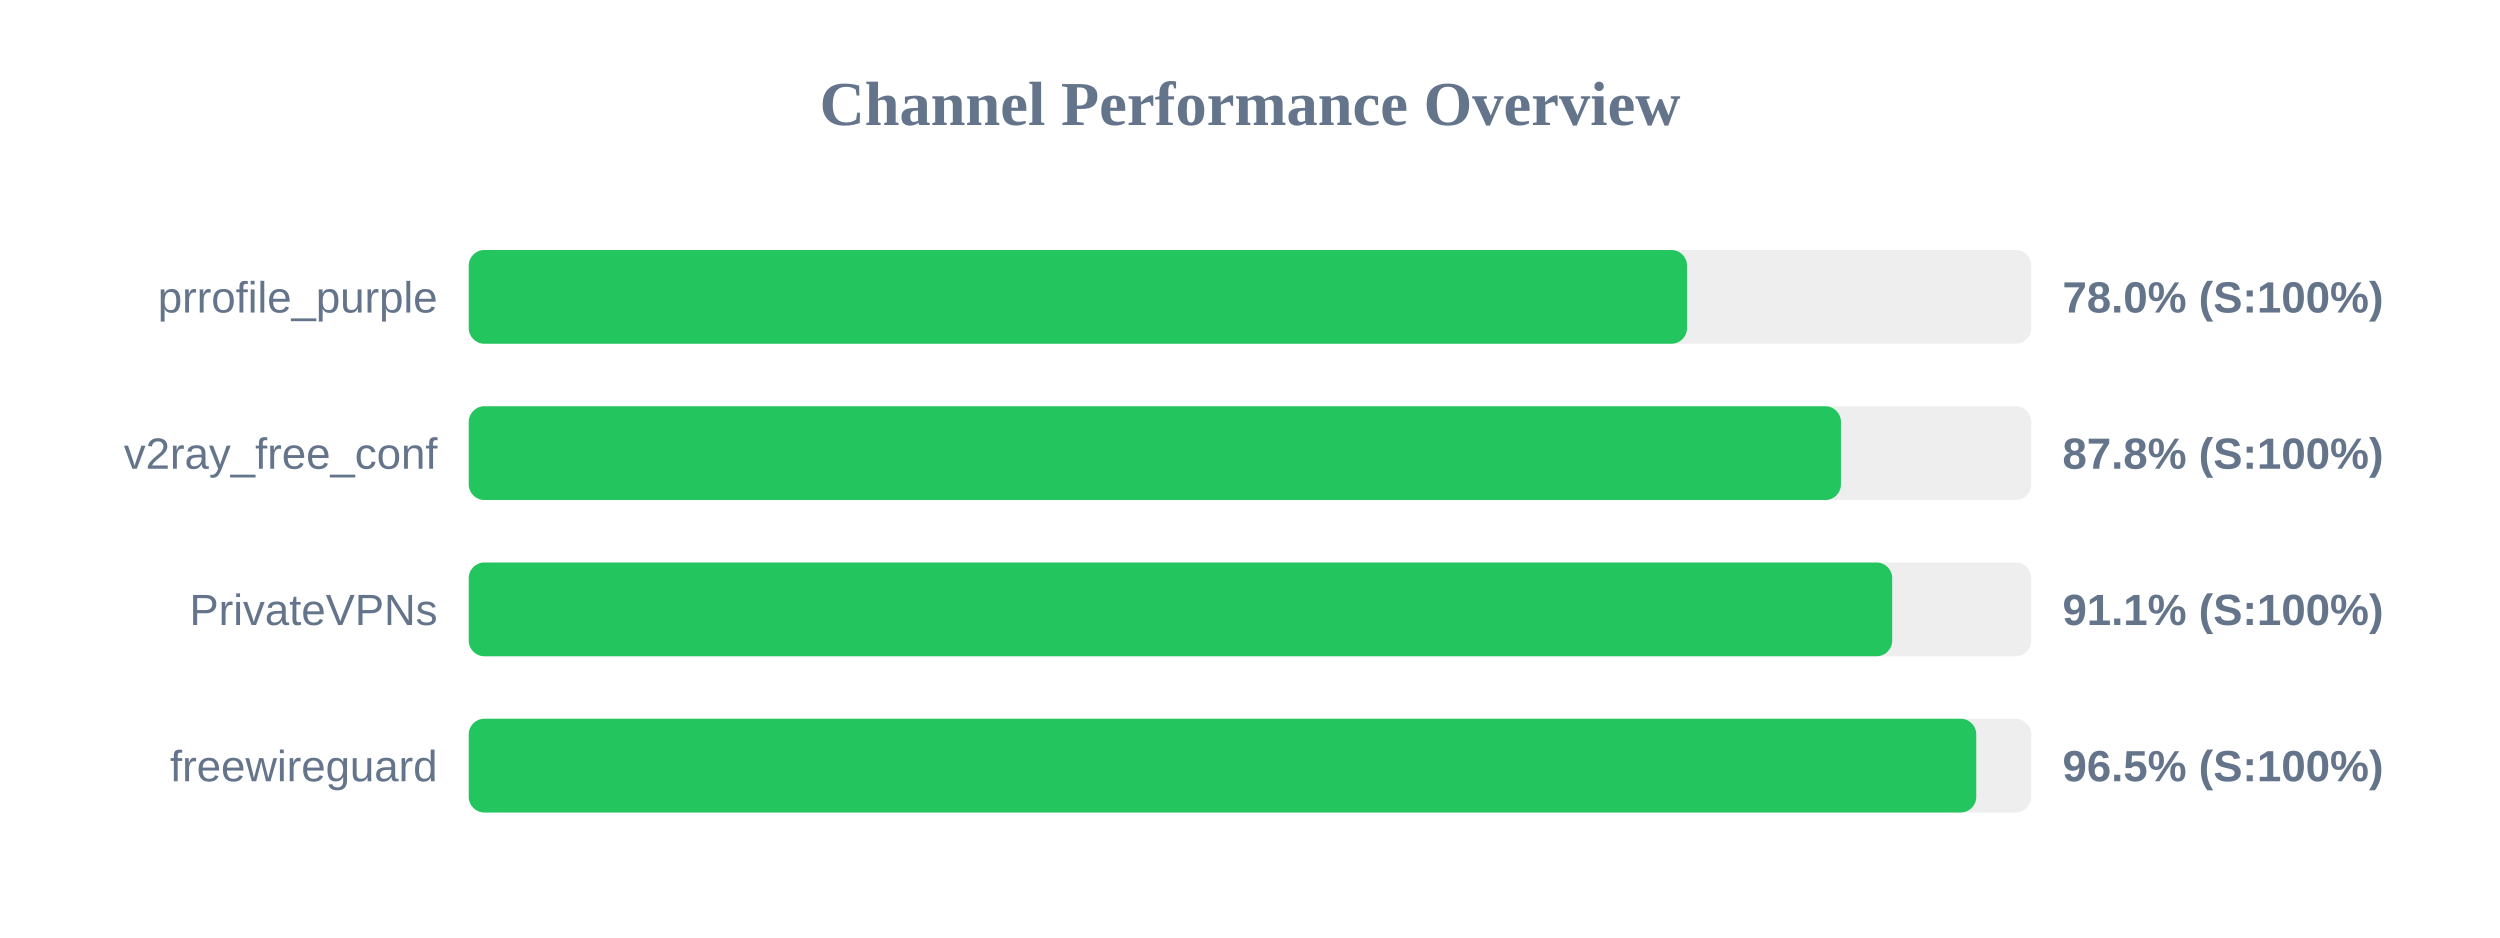
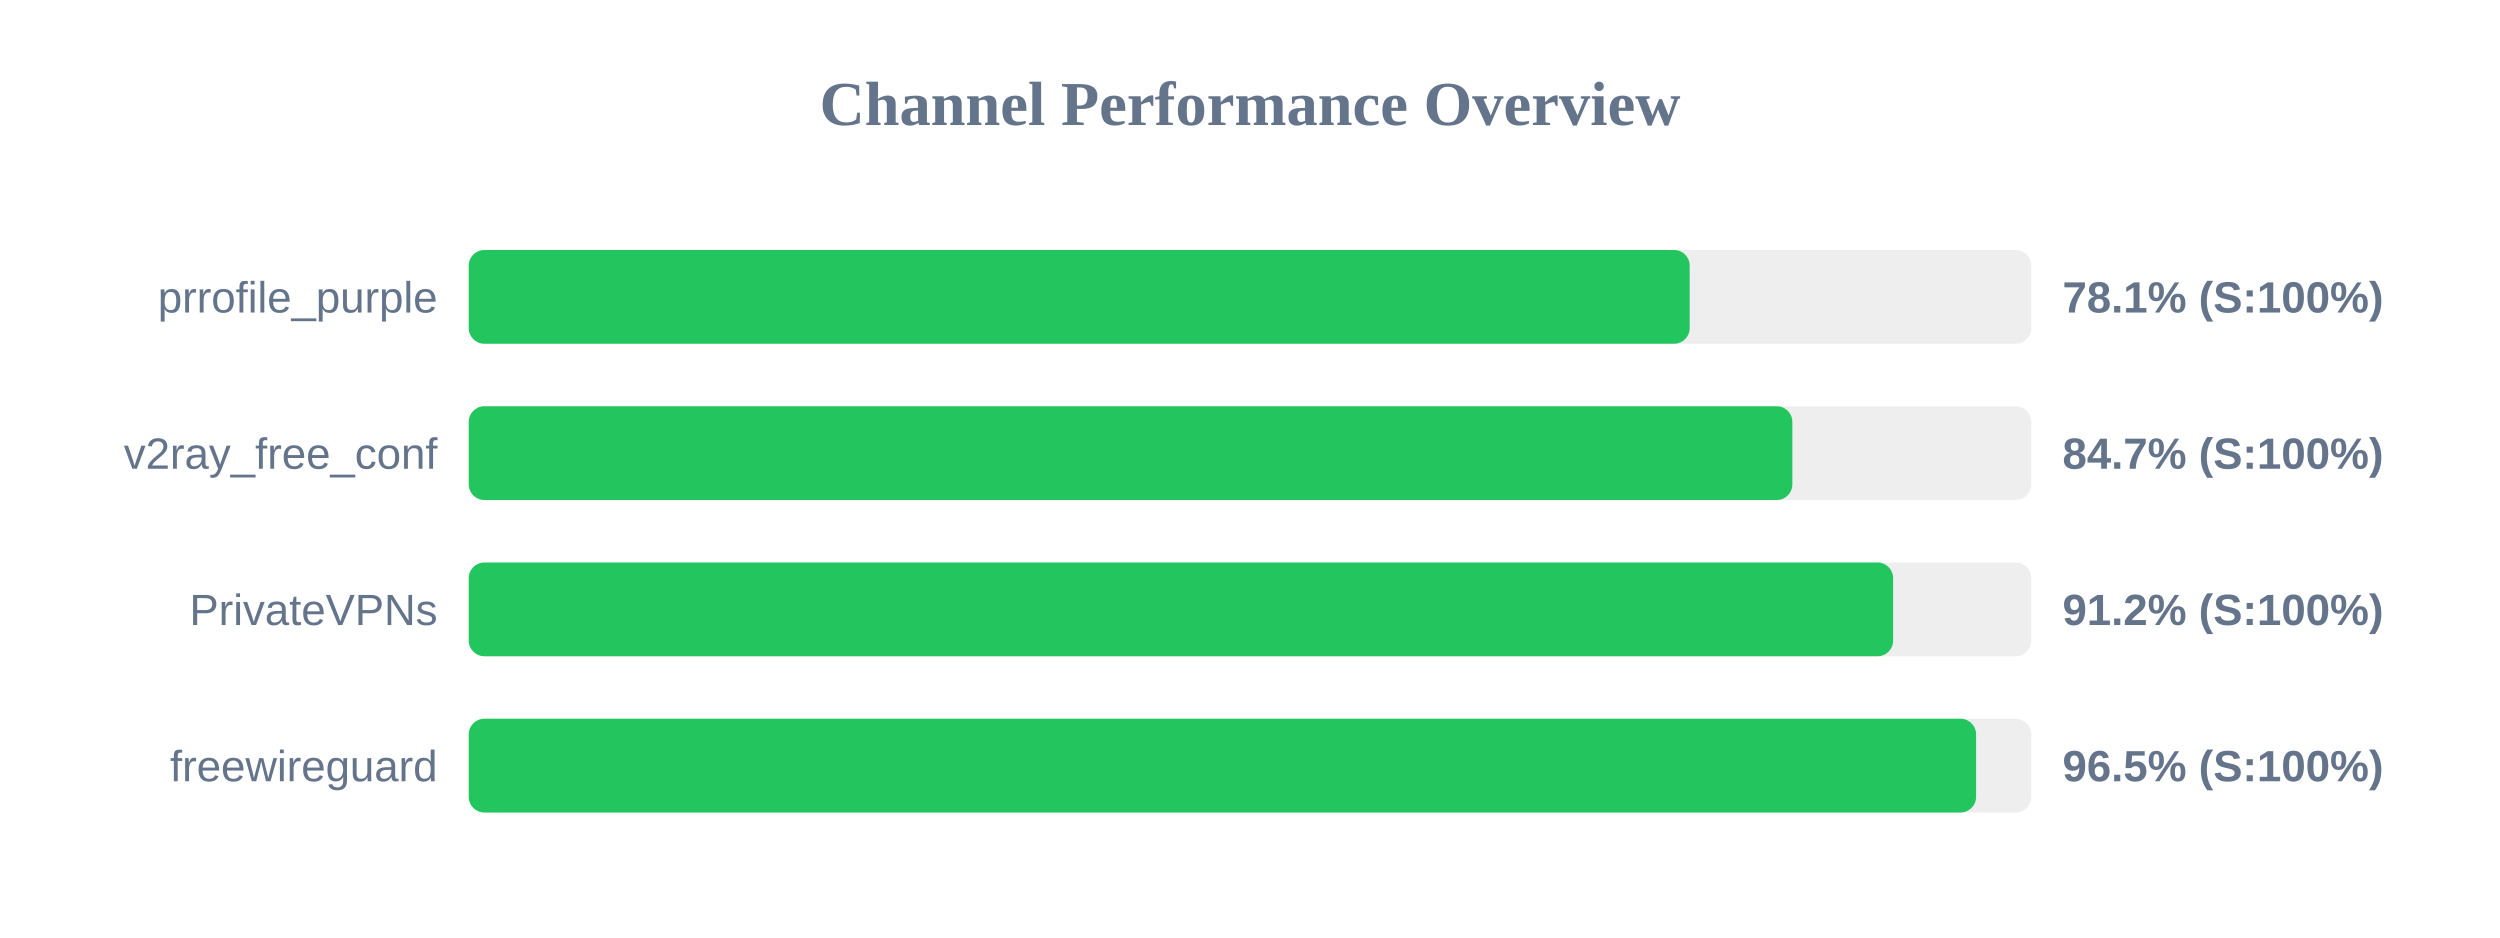
<svg xmlns="http://www.w3.org/2000/svg" width="800" height="300" version="1.1">
  <style>
        .row { font: 14px Arial; fill: #64748b; }
        .score { font: bold 14px Arial; fill: #64748b; }
    </style>
  <text x="400" y="40" text-anchor="middle" font-size="20px" font-weight="bold" fill="#64748b">Channel Performance Overview</text>
  <rect x="150" y="80" width="500" height="30" fill="#eee" rx="5" />
-   <rect x="150" y="80" width="389.85" height="30" fill="#22c55e" rx="5" />
+   <rect x="150" y="80" width="390.7" height="30" fill="#22c55e" rx="5" />
  <text x="140" y="100" text-anchor="end" class="row">prrofile_purple</text>
-   <text x="660" y="100" text-anchor="start" class="score">78.0% (S:100%)</text>
+   <text x="660" y="100" text-anchor="start" class="score">78.1% (S:100%)</text>
  <rect x="150" y="130" width="500" height="30" fill="#eee" rx="5" />
-   <rect x="150" y="130" width="439.1" height="30" fill="#22c55e" rx="5" />
+   <rect x="150" y="130" width="423.55" height="30" fill="#22c55e" rx="5" />
  <text x="140" y="150" text-anchor="end" class="row">v2ray_free_conf</text>
-   <text x="660" y="150" text-anchor="start" class="score">87.8% (S:100%)</text>
+   <text x="660" y="150" text-anchor="start" class="score">84.7% (S:100%)</text>
  <rect x="150" y="180" width="500" height="30" fill="#eee" rx="5" />
-   <rect x="150" y="180" width="455.5" height="30" fill="#22c55e" rx="5" />
+   <rect x="150" y="180" width="455.8" height="30" fill="#22c55e" rx="5" />
  <text x="140" y="200" text-anchor="end" class="row">PrivateVPNs</text>
-   <text x="660" y="200" text-anchor="start" class="score">91.1% (S:100%)</text>
+   <text x="660" y="200" text-anchor="start" class="score">91.2% (S:100%)</text>
  <rect x="150" y="230" width="500" height="30" fill="#eee" rx="5" />
-   <rect x="150" y="230" width="482.4" height="30" fill="#22c55e" rx="5" />
+   <rect x="150" y="230" width="482.35" height="30" fill="#22c55e" rx="5" />
  <text x="140" y="250" text-anchor="end" class="row">freewireguard</text>
  <text x="660" y="250" text-anchor="start" class="score">96.5% (S:100%)</text>
</svg>
